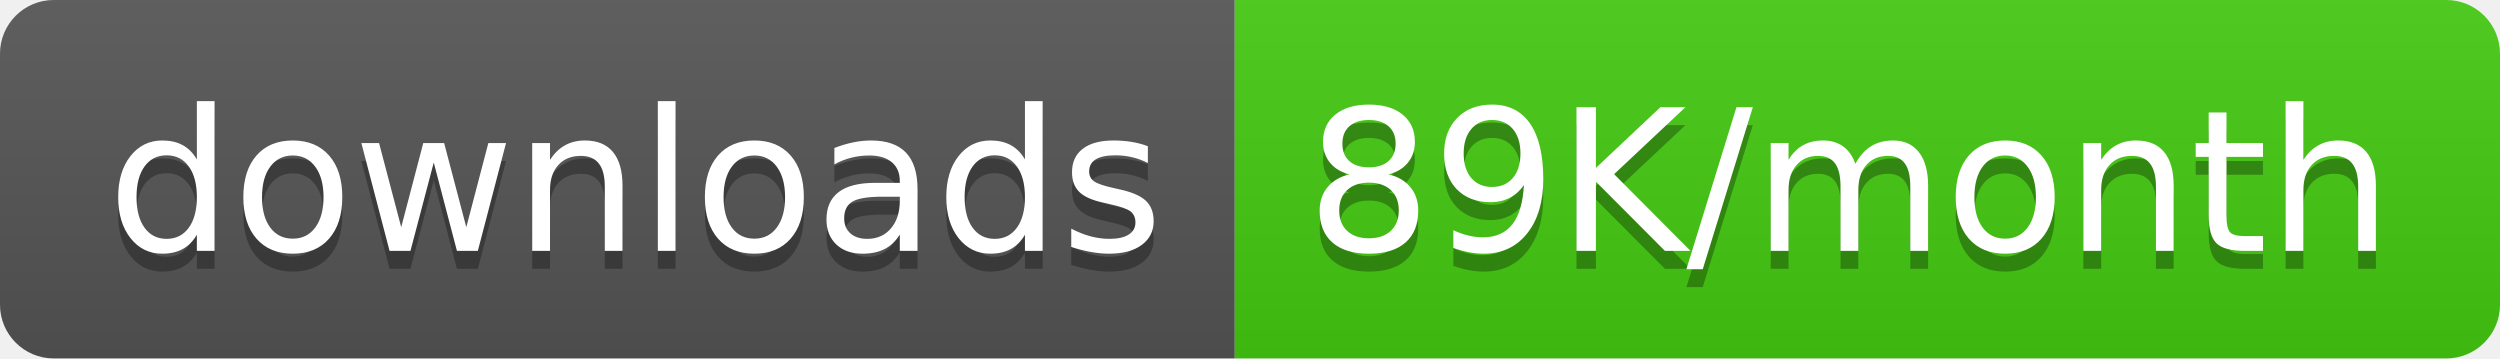
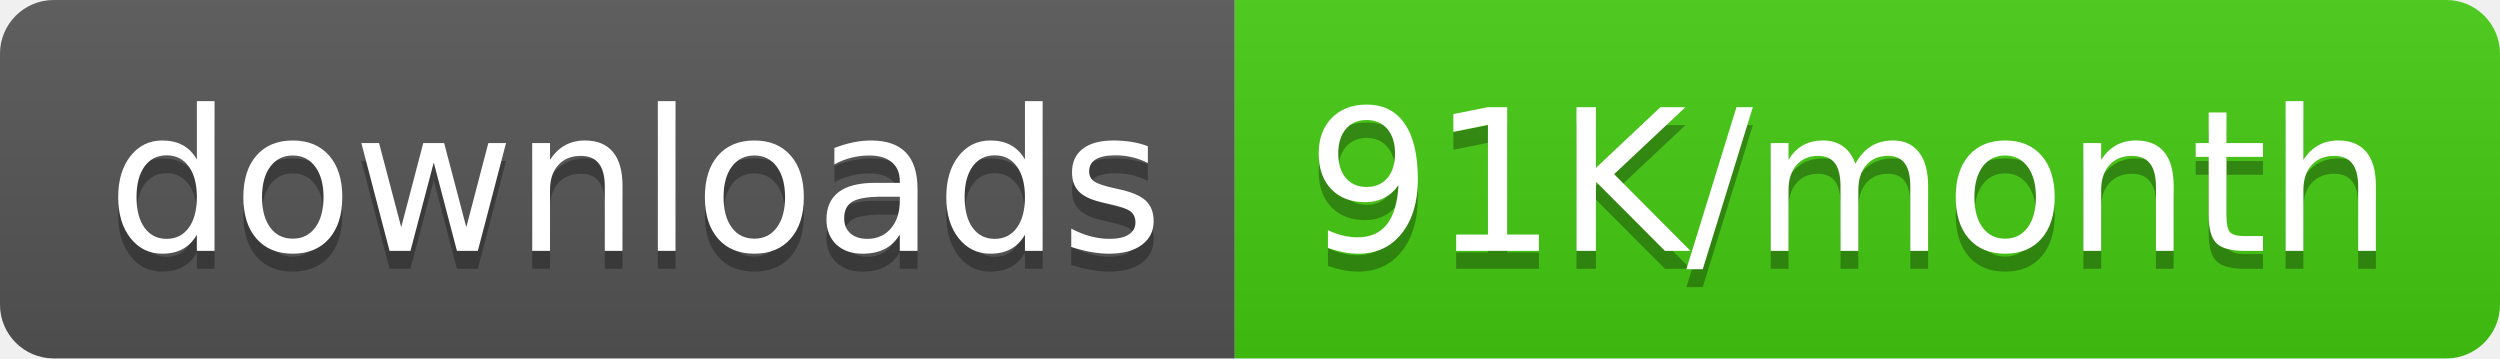
<svg xmlns="http://www.w3.org/2000/svg" width="139.5" height="20">
  <linearGradient id="smooth" x2="0" y2="100%">
    <stop offset="0" stop-color="#bbb" stop-opacity=".1" />
    <stop offset="1" stop-opacity=".1" />
  </linearGradient>
  <clipPath id="round">
    <rect width="139.5" height="20" rx="3" fill="#fff" />
  </clipPath>
  <g clip-path="url(#round)">
    <rect width="68.9" height="20" fill="#555" />
    <rect x="68.9" width="70.6" height="20" fill="#4c1" />
    <rect width="139.5" height="20" fill="url(#smooth)" />
  </g>
  <g fill="#fff" text-anchor="middle" font-family="DejaVu Sans,Verdana,Geneva,sans-serif" font-size="110">
    <text x="354.5" y="150" fill="#010101" fill-opacity=".3" transform="scale(0.1)" textLength="589.0" lengthAdjust="spacing">downloads</text>
    <text x="354.5" y="140" transform="scale(0.1)" textLength="589.0" lengthAdjust="spacing">downloads</text>
-     <text x="1032.0" y="150" fill="#010101" fill-opacity=".3" transform="scale(0.1)" textLength="606.0" lengthAdjust="spacing">89K/month</text>
-     <text x="1032.0" y="140" transform="scale(0.1)" textLength="606.0" lengthAdjust="spacing">89K/month</text>
+     <text x="1032.0" y="150" fill="#010101" fill-opacity=".3" transform="scale(0.1)" textLength="606.0" lengthAdjust="spacing">91K/month</text>
+     <text x="1032.0" y="140" transform="scale(0.1)" textLength="606.0" lengthAdjust="spacing">91K/month</text>
  </g>
</svg>
